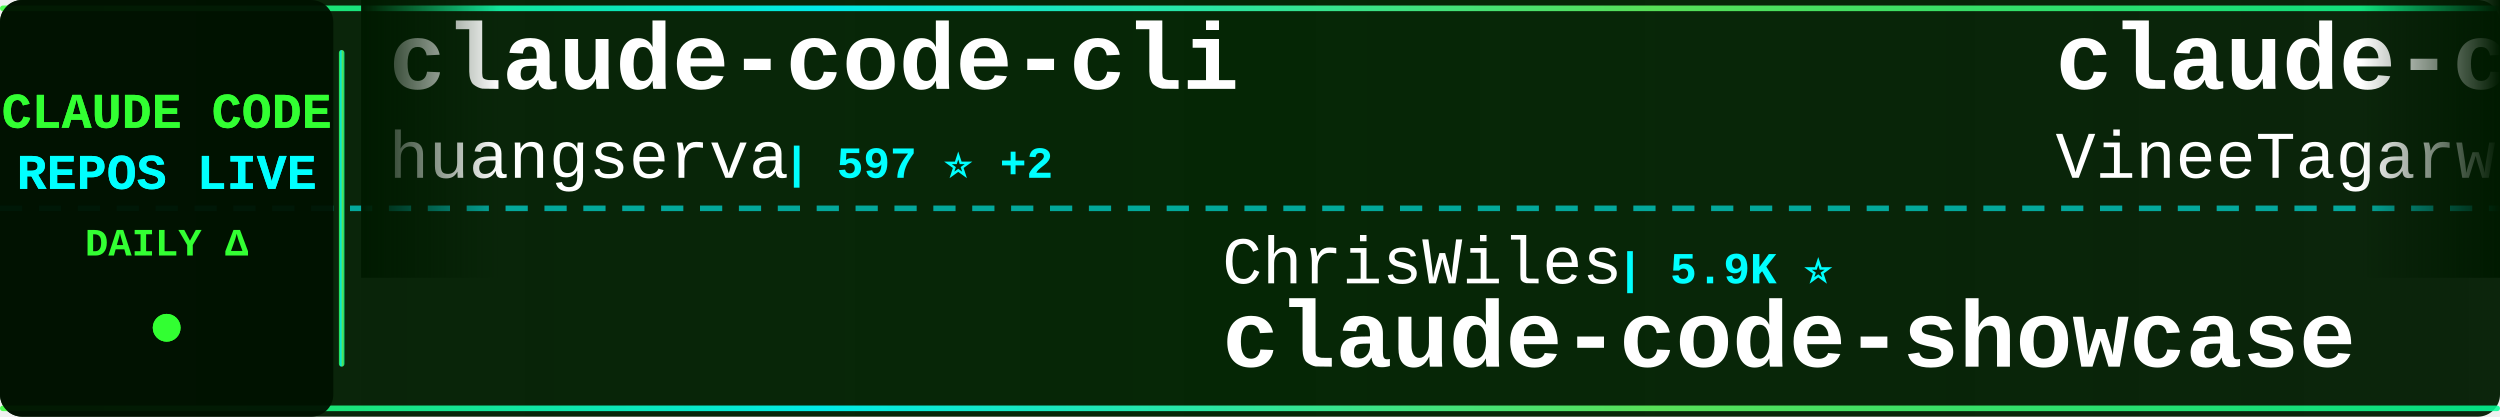
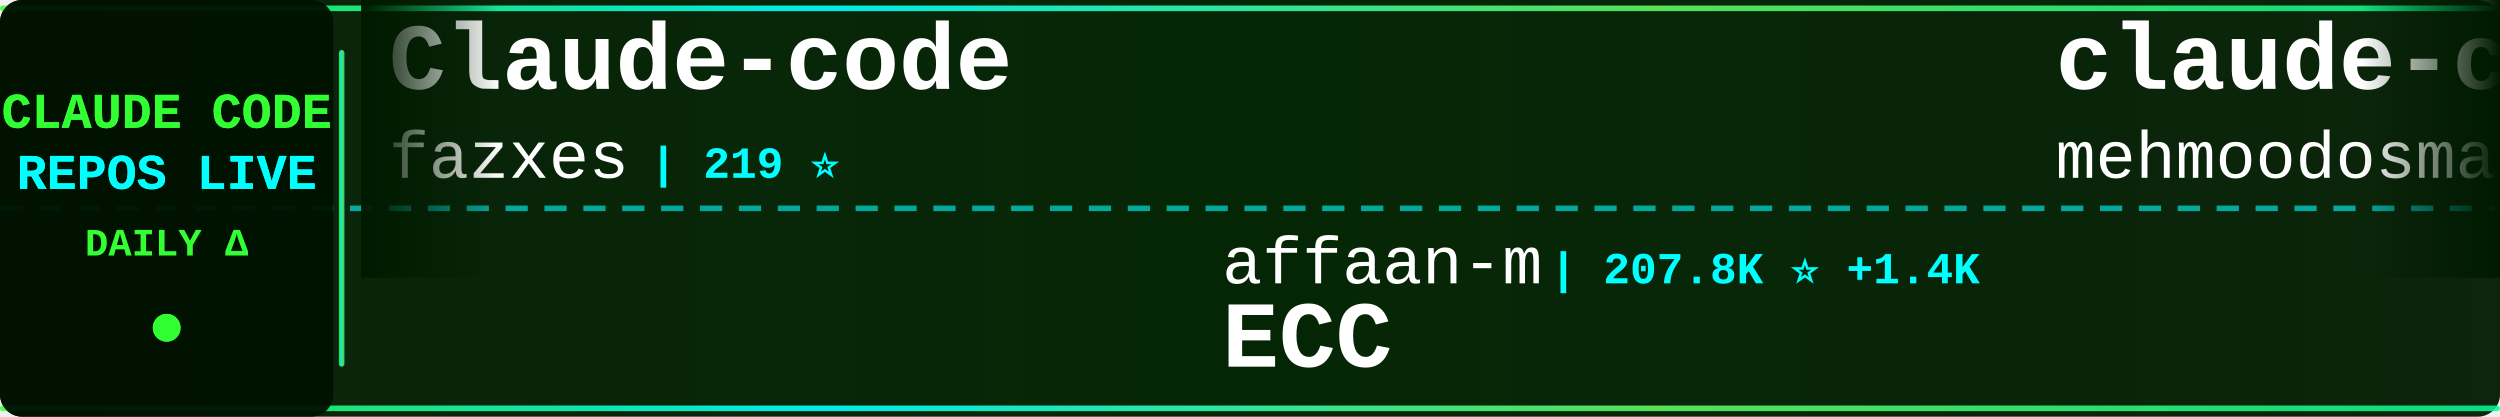
<svg xmlns="http://www.w3.org/2000/svg" width="900" height="150">
  <defs>
    <linearGradient id="tickerBg" x1="0%" y1="0%" x2="100%" y2="0%">
      <stop offset="0%" style="stop-color:#001a00;stop-opacity:0.95" />
      <stop offset="50%" style="stop-color:#002200;stop-opacity:0.98" />
      <stop offset="100%" style="stop-color:#001a00;stop-opacity:0.95" />
    </linearGradient>
    <linearGradient id="borderGrad" x1="0%" y1="0%" x2="100%" y2="0%">
      <stop offset="0%" style="stop-color:#33ff33;stop-opacity:0.85">
        <animate attributeName="stop-opacity" values="0.85;1;0.85" dur="2s" repeatCount="indefinite" />
      </stop>
      <stop offset="33%" style="stop-color:#00ffff;stop-opacity:0.9">
        <animate attributeName="stop-opacity" values="0.9;1;0.9" dur="2.2s" repeatCount="indefinite" />
      </stop>
      <stop offset="66%" style="stop-color:#66ff66;stop-opacity:0.85">
        <animate attributeName="stop-opacity" values="0.85;1;0.85" dur="1.8s" repeatCount="indefinite" />
      </stop>
      <stop offset="100%" style="stop-color:#00ff99;stop-opacity:0.85">
        <animate attributeName="stop-opacity" values="0.85;1;0.85" dur="2s" repeatCount="indefinite" />
      </stop>
    </linearGradient>
    <filter id="textGlow">
      <feGaussianBlur stdDeviation="0.1" result="coloredBlur" />
      <feMerge>
        <feMergeNode in="coloredBlur" />
        <feMergeNode in="SourceGraphic" />
      </feMerge>
    </filter>
    <filter id="metricGlow">
      <feGaussianBlur stdDeviation="0.2" result="coloredBlur" />
      <feMerge>
        <feMergeNode in="coloredBlur" />
        <feMergeNode in="SourceGraphic" />
      </feMerge>
    </filter>
    <linearGradient id="leftFade" x1="0%" y1="0%" x2="100%" y2="0%">
      <stop offset="0%" style="stop-color:#001a00;stop-opacity:1" />
      <stop offset="100%" style="stop-color:#001a00;stop-opacity:0" />
    </linearGradient>
    <linearGradient id="rightFade" x1="0%" y1="0%" x2="100%" y2="0%">
      <stop offset="0%" style="stop-color:#001a00;stop-opacity:0" />
      <stop offset="100%" style="stop-color:#001a00;stop-opacity:1" />
    </linearGradient>
  </defs>
  <rect width="900" height="150" fill="url(#tickerBg)" rx="8" />
  <rect x="0" y="2" width="900" height="2" fill="url(#borderGrad)" rx="1" />
  <rect x="0" y="146" width="900" height="2" fill="url(#borderGrad)" rx="1" />
  <line x1="0" y1="75" x2="900" y2="75" stroke="#00ffff" stroke-width="2" stroke-dasharray="8 6" opacity="0.6" />
  <rect x="0" y="0" width="120" height="150" fill="#001100" opacity="0.95" rx="8" />
  <text x="60" y="46" font-family="'Courier New', monospace" font-size="18" font-weight="bold" fill="#33ff33" text-anchor="middle" filter="url(#textGlow)">
    CLAUDE CODE
  </text>
  <text x="60" y="68" font-family="'Courier New', monospace" font-size="18" font-weight="bold" fill="#00ffff" text-anchor="middle" filter="url(#textGlow)">
    REPOS LIVE
  </text>
  <text x="60" y="92" font-family="'Courier New', monospace" font-size="14" font-weight="bold" fill="#33ff33" text-anchor="middle">
    DAILY Δ
  </text>
  <circle cx="60" cy="118" r="5" fill="#33ff33" filter="url(#metricGlow)">
    <animate attributeName="r" values="4;6;4" dur="1.5s" repeatCount="indefinite" />
    <animate attributeName="opacity" values="0.6;1;0.6" dur="1.5s" repeatCount="indefinite" />
  </circle>
  <rect x="122" y="18" width="2" height="114" fill="url(#borderGrad)" rx="1" />
  <clipPath id="tickerClip">
    <rect x="130" y="0" width="770" height="150" />
  </clipPath>
  <g clip-path="url(#tickerClip)">
    <g id="tickerItems">
      <animateTransform attributeName="transform" attributeType="XML" type="translate" from="0 0" to="-3000 0" dur="54s" repeatCount="indefinite" />
      <g transform="translate(0, 0)">
-         <text x="140" y="32" font-family="'Courier New', monospace" font-size="34" font-weight="bold" fill="#ffffff">claude-code-cli</text>
-         <text x="140" y="64" font-family="'Courier New', monospace" font-size="24" font-weight="normal" fill="#ffffff" opacity="1.0">huangserva</text>
-         <text x="282" y="64" font-family="'Courier New', monospace" font-size="16" font-weight="bold" fill="#00ffff"> | 597 ⭐ +2</text>
+         <text x="140" y="32" font-family="'Courier New', monospace" font-size="34" font-weight="bold" fill="#ffffff">Claude-code</text>
+         <text x="140" y="64" font-family="'Courier New', monospace" font-size="24" font-weight="normal" fill="#ffffff" opacity="1.0">fazxes</text>
+         <text x="234" y="64" font-family="'Courier New', monospace" font-size="16" font-weight="bold" fill="#00ffff"> | 219 ⭐</text>
      </g>
      <g transform="translate(300, 0)">
-         <text x="140" y="102" font-family="'Courier New', monospace" font-size="24" font-weight="normal" fill="#ffffff" opacity="1.0">ChrisWiles</text>
-         <text x="282" y="102" font-family="'Courier New', monospace" font-size="16" font-weight="bold" fill="#00ffff"> | 5.9K ⭐</text>
-         <text x="140" y="132" font-family="'Courier New', monospace" font-size="34" font-weight="bold" fill="#ffffff">claude-code-showcase</text>
+         <text x="140" y="102" font-family="'Courier New', monospace" font-size="24" font-weight="normal" fill="#ffffff" opacity="1.0">affaan-m</text>
+         <text x="258" y="102" font-family="'Courier New', monospace" font-size="16" font-weight="bold" fill="#00ffff"> | 207.8K ⭐ +1.4K</text>
+         <text x="140" y="132" font-family="'Courier New', monospace" font-size="34" font-weight="bold" fill="#ffffff">ECC</text>
      </g>
      <g transform="translate(600, 0)">
+         <text x="140" y="32" font-family="'Courier New', monospace" font-size="34" font-weight="bold" fill="#ffffff">claude-code</text>
+         <text x="140" y="64" font-family="'Courier New', monospace" font-size="24" font-weight="normal" fill="#ffffff" opacity="1.0">mehmoodosman</text>
+         <text x="306" y="64" font-family="'Courier New', monospace" font-size="16" font-weight="bold" fill="#00ffff"> | 169 ⭐</text>
+       </g>
+       <g transform="translate(900, 0)">
+         <text x="140" y="102" font-family="'Courier New', monospace" font-size="24" font-weight="normal" fill="#ffffff" opacity="1.0">Donchitos</text>
+         <text x="270" y="102" font-family="'Courier New', monospace" font-size="16" font-weight="bold" fill="#00ffff"> | 20.9K ⭐ +103</text>
+         <text x="140" y="132" font-family="'Courier New', monospace" font-size="34" font-weight="bold" fill="#ffffff">Claude-Code-Game-Studios</text>
+       </g>
+       <g transform="translate(1200, 0)">
+         <text x="140" y="32" font-family="'Courier New', monospace" font-size="34" font-weight="bold" fill="#ffffff">claude-code-router</text>
+         <text x="140" y="64" font-family="'Courier New', monospace" font-size="24" font-weight="normal" fill="#ffffff" opacity="1.0">musistudio</text>
+         <text x="282" y="64" font-family="'Courier New', monospace" font-size="16" font-weight="bold" fill="#00ffff"> | 34.7K ⭐ +46</text>
+       </g>
+       <g transform="translate(1500, 0)">
+         <text x="140" y="102" font-family="'Courier New', monospace" font-size="24" font-weight="normal" fill="#ffffff" opacity="1.0">disler</text>
+         <text x="234" y="102" font-family="'Courier New', monospace" font-size="16" font-weight="bold" fill="#00ffff"> | 3.7K ⭐ +1</text>
+         <text x="140" y="132" font-family="'Courier New', monospace" font-size="34" font-weight="bold" fill="#ffffff">claude-code-hooks-master...</text>
+       </g>
+       <g transform="translate(1800, 0)">
+         <text x="140" y="32" font-family="'Courier New', monospace" font-size="34" font-weight="bold" fill="#ffffff">claude-code-guide</text>
+         <text x="140" y="64" font-family="'Courier New', monospace" font-size="24" font-weight="normal" fill="#ffffff" opacity="1.0">Cranot</text>
+         <text x="234" y="64" font-family="'Courier New', monospace" font-size="16" font-weight="bold" fill="#00ffff"> | 2.8K ⭐ +1</text>
+       </g>
+       <g transform="translate(2100, 0)">
+         <text x="140" y="102" font-family="'Courier New', monospace" font-size="24" font-weight="normal" fill="#ffffff" opacity="1.0">VoltAgent</text>
+         <text x="270" y="102" font-family="'Courier New', monospace" font-size="16" font-weight="bold" fill="#00ffff"> | 21.2K ⭐ +63</text>
+         <text x="140" y="132" font-family="'Courier New', monospace" font-size="34" font-weight="bold" fill="#ffffff">awesome-claude-code-suba...</text>
+       </g>
+       <g transform="translate(2400, 0)">
        <text x="140" y="32" font-family="'Courier New', monospace" font-size="34" font-weight="bold" fill="#ffffff">claude-code</text>
        <text x="140" y="64" font-family="'Courier New', monospace" font-size="24" font-weight="normal" fill="#ffffff" opacity="1.0">VineeTagarwaL-code</text>
        <text x="378" y="64" font-family="'Courier New', monospace" font-size="16" font-weight="bold" fill="#00ffff"> | 276 ⭐</text>
      </g>
-       <g transform="translate(900, 0)">
-         <text x="140" y="102" font-family="'Courier New', monospace" font-size="24" font-weight="normal" fill="#ffffff" opacity="1.0">codeaashu</text>
-         <text x="270" y="102" font-family="'Courier New', monospace" font-size="16" font-weight="bold" fill="#00ffff"> | 2.8K ⭐ +12</text>
-         <text x="140" y="132" font-family="'Courier New', monospace" font-size="34" font-weight="bold" fill="#ffffff">claude-code</text>
-       </g>
-       <g transform="translate(1200, 0)">
-         <text x="140" y="32" font-family="'Courier New', monospace" font-size="34" font-weight="bold" fill="#ffffff">nanoclaw</text>
-         <text x="140" y="64" font-family="'Courier New', monospace" font-size="24" font-weight="normal" fill="#ffffff" opacity="1.0">nanocoai</text>
-         <text x="258" y="64" font-family="'Courier New', monospace" font-size="16" font-weight="bold" fill="#00ffff"> | 29.7K ⭐ +30</text>
-       </g>
-       <g transform="translate(1500, 0)">
-         <text x="140" y="102" font-family="'Courier New', monospace" font-size="24" font-weight="normal" fill="#ffffff" opacity="1.0">chauncygu</text>
-         <text x="270" y="102" font-family="'Courier New', monospace" font-size="16" font-weight="bold" fill="#00ffff"> | 2.6K ⭐ +3</text>
-         <text x="140" y="132" font-family="'Courier New', monospace" font-size="34" font-weight="bold" fill="#ffffff">collection-claude-code-s...</text>
-       </g>
-       <g transform="translate(1800, 0)">
-         <text x="140" y="32" font-family="'Courier New', monospace" font-size="34" font-weight="bold" fill="#ffffff">claude-code</text>
-         <text x="140" y="64" font-family="'Courier New', monospace" font-size="24" font-weight="normal" fill="#ffffff" opacity="1.0">alex000kim</text>
-         <text x="282" y="64" font-family="'Courier New', monospace" font-size="16" font-weight="bold" fill="#00ffff"> | 227 ⭐</text>
-       </g>
-       <g transform="translate(2100, 0)">
+       <g transform="translate(2700, 0)">
        <text x="140" y="102" font-family="'Courier New', monospace" font-size="24" font-weight="normal" fill="#ffffff" opacity="1.0">Onewon</text>
        <text x="234" y="102" font-family="'Courier New', monospace" font-size="16" font-weight="bold" fill="#00ffff"> | 181 ⭐</text>
        <text x="140" y="132" font-family="'Courier New', monospace" font-size="34" font-weight="bold" fill="#ffffff">claude-code</text>
      </g>
-       <g transform="translate(2400, 0)">
-         <text x="140" y="32" font-family="'Courier New', monospace" font-size="34" font-weight="bold" fill="#ffffff">claude-code-settings</text>
-         <text x="140" y="64" font-family="'Courier New', monospace" font-size="24" font-weight="normal" fill="#ffffff" opacity="1.0">feiskyer</text>
-         <text x="258" y="64" font-family="'Courier New', monospace" font-size="16" font-weight="bold" fill="#00ffff"> | 1.5K ⭐ +1</text>
-       </g>
-       <g transform="translate(2700, 0)">
-         <text x="140" y="102" font-family="'Courier New', monospace" font-size="24" font-weight="normal" fill="#ffffff" opacity="1.0">sugyan</text>
-         <text x="234" y="102" font-family="'Courier New', monospace" font-size="16" font-weight="bold" fill="#00ffff"> | 1.1K ⭐</text>
-         <text x="140" y="132" font-family="'Courier New', monospace" font-size="34" font-weight="bold" fill="#ffffff">claude-code-webui</text>
-       </g>
      <g transform="translate(3000, 0)">
-         <text x="140" y="32" font-family="'Courier New', monospace" font-size="34" font-weight="bold" fill="#ffffff">claude-code-cli</text>
-         <text x="140" y="64" font-family="'Courier New', monospace" font-size="24" font-weight="normal" fill="#ffffff" opacity="1.0">huangserva</text>
-         <text x="282" y="64" font-family="'Courier New', monospace" font-size="16" font-weight="bold" fill="#00ffff"> | 597 ⭐ +2</text>
+         <text x="140" y="32" font-family="'Courier New', monospace" font-size="34" font-weight="bold" fill="#ffffff">Claude-code</text>
+         <text x="140" y="64" font-family="'Courier New', monospace" font-size="24" font-weight="normal" fill="#ffffff" opacity="1.0">fazxes</text>
+         <text x="234" y="64" font-family="'Courier New', monospace" font-size="16" font-weight="bold" fill="#00ffff"> | 219 ⭐</text>
      </g>
      <g transform="translate(3300, 0)">
-         <text x="140" y="102" font-family="'Courier New', monospace" font-size="24" font-weight="normal" fill="#ffffff" opacity="1.0">ChrisWiles</text>
-         <text x="282" y="102" font-family="'Courier New', monospace" font-size="16" font-weight="bold" fill="#00ffff"> | 5.9K ⭐</text>
-         <text x="140" y="132" font-family="'Courier New', monospace" font-size="34" font-weight="bold" fill="#ffffff">claude-code-showcase</text>
+         <text x="140" y="102" font-family="'Courier New', monospace" font-size="24" font-weight="normal" fill="#ffffff" opacity="1.0">affaan-m</text>
+         <text x="258" y="102" font-family="'Courier New', monospace" font-size="16" font-weight="bold" fill="#00ffff"> | 207.8K ⭐ +1.4K</text>
+         <text x="140" y="132" font-family="'Courier New', monospace" font-size="34" font-weight="bold" fill="#ffffff">ECC</text>
      </g>
      <g transform="translate(3600, 0)">
        <text x="140" y="32" font-family="'Courier New', monospace" font-size="34" font-weight="bold" fill="#ffffff">claude-code</text>
-         <text x="140" y="64" font-family="'Courier New', monospace" font-size="24" font-weight="normal" fill="#ffffff" opacity="1.0">VineeTagarwaL-code</text>
-         <text x="378" y="64" font-family="'Courier New', monospace" font-size="16" font-weight="bold" fill="#00ffff"> | 276 ⭐</text>
+         <text x="140" y="64" font-family="'Courier New', monospace" font-size="24" font-weight="normal" fill="#ffffff" opacity="1.0">mehmoodosman</text>
+         <text x="306" y="64" font-family="'Courier New', monospace" font-size="16" font-weight="bold" fill="#00ffff"> | 169 ⭐</text>
      </g>
      <g transform="translate(3900, 0)">
-         <text x="140" y="102" font-family="'Courier New', monospace" font-size="24" font-weight="normal" fill="#ffffff" opacity="1.0">codeaashu</text>
-         <text x="270" y="102" font-family="'Courier New', monospace" font-size="16" font-weight="bold" fill="#00ffff"> | 2.8K ⭐ +12</text>
-         <text x="140" y="132" font-family="'Courier New', monospace" font-size="34" font-weight="bold" fill="#ffffff">claude-code</text>
+         <text x="140" y="102" font-family="'Courier New', monospace" font-size="24" font-weight="normal" fill="#ffffff" opacity="1.0">Donchitos</text>
+         <text x="270" y="102" font-family="'Courier New', monospace" font-size="16" font-weight="bold" fill="#00ffff"> | 20.9K ⭐ +103</text>
+         <text x="140" y="132" font-family="'Courier New', monospace" font-size="34" font-weight="bold" fill="#ffffff">Claude-Code-Game-Studios</text>
      </g>
    </g>
  </g>
  <rect x="130" y="0" width="50" height="100" fill="url(#leftFade)" />
  <rect x="850" y="0" width="50" height="100" fill="url(#rightFade)" />
</svg>
